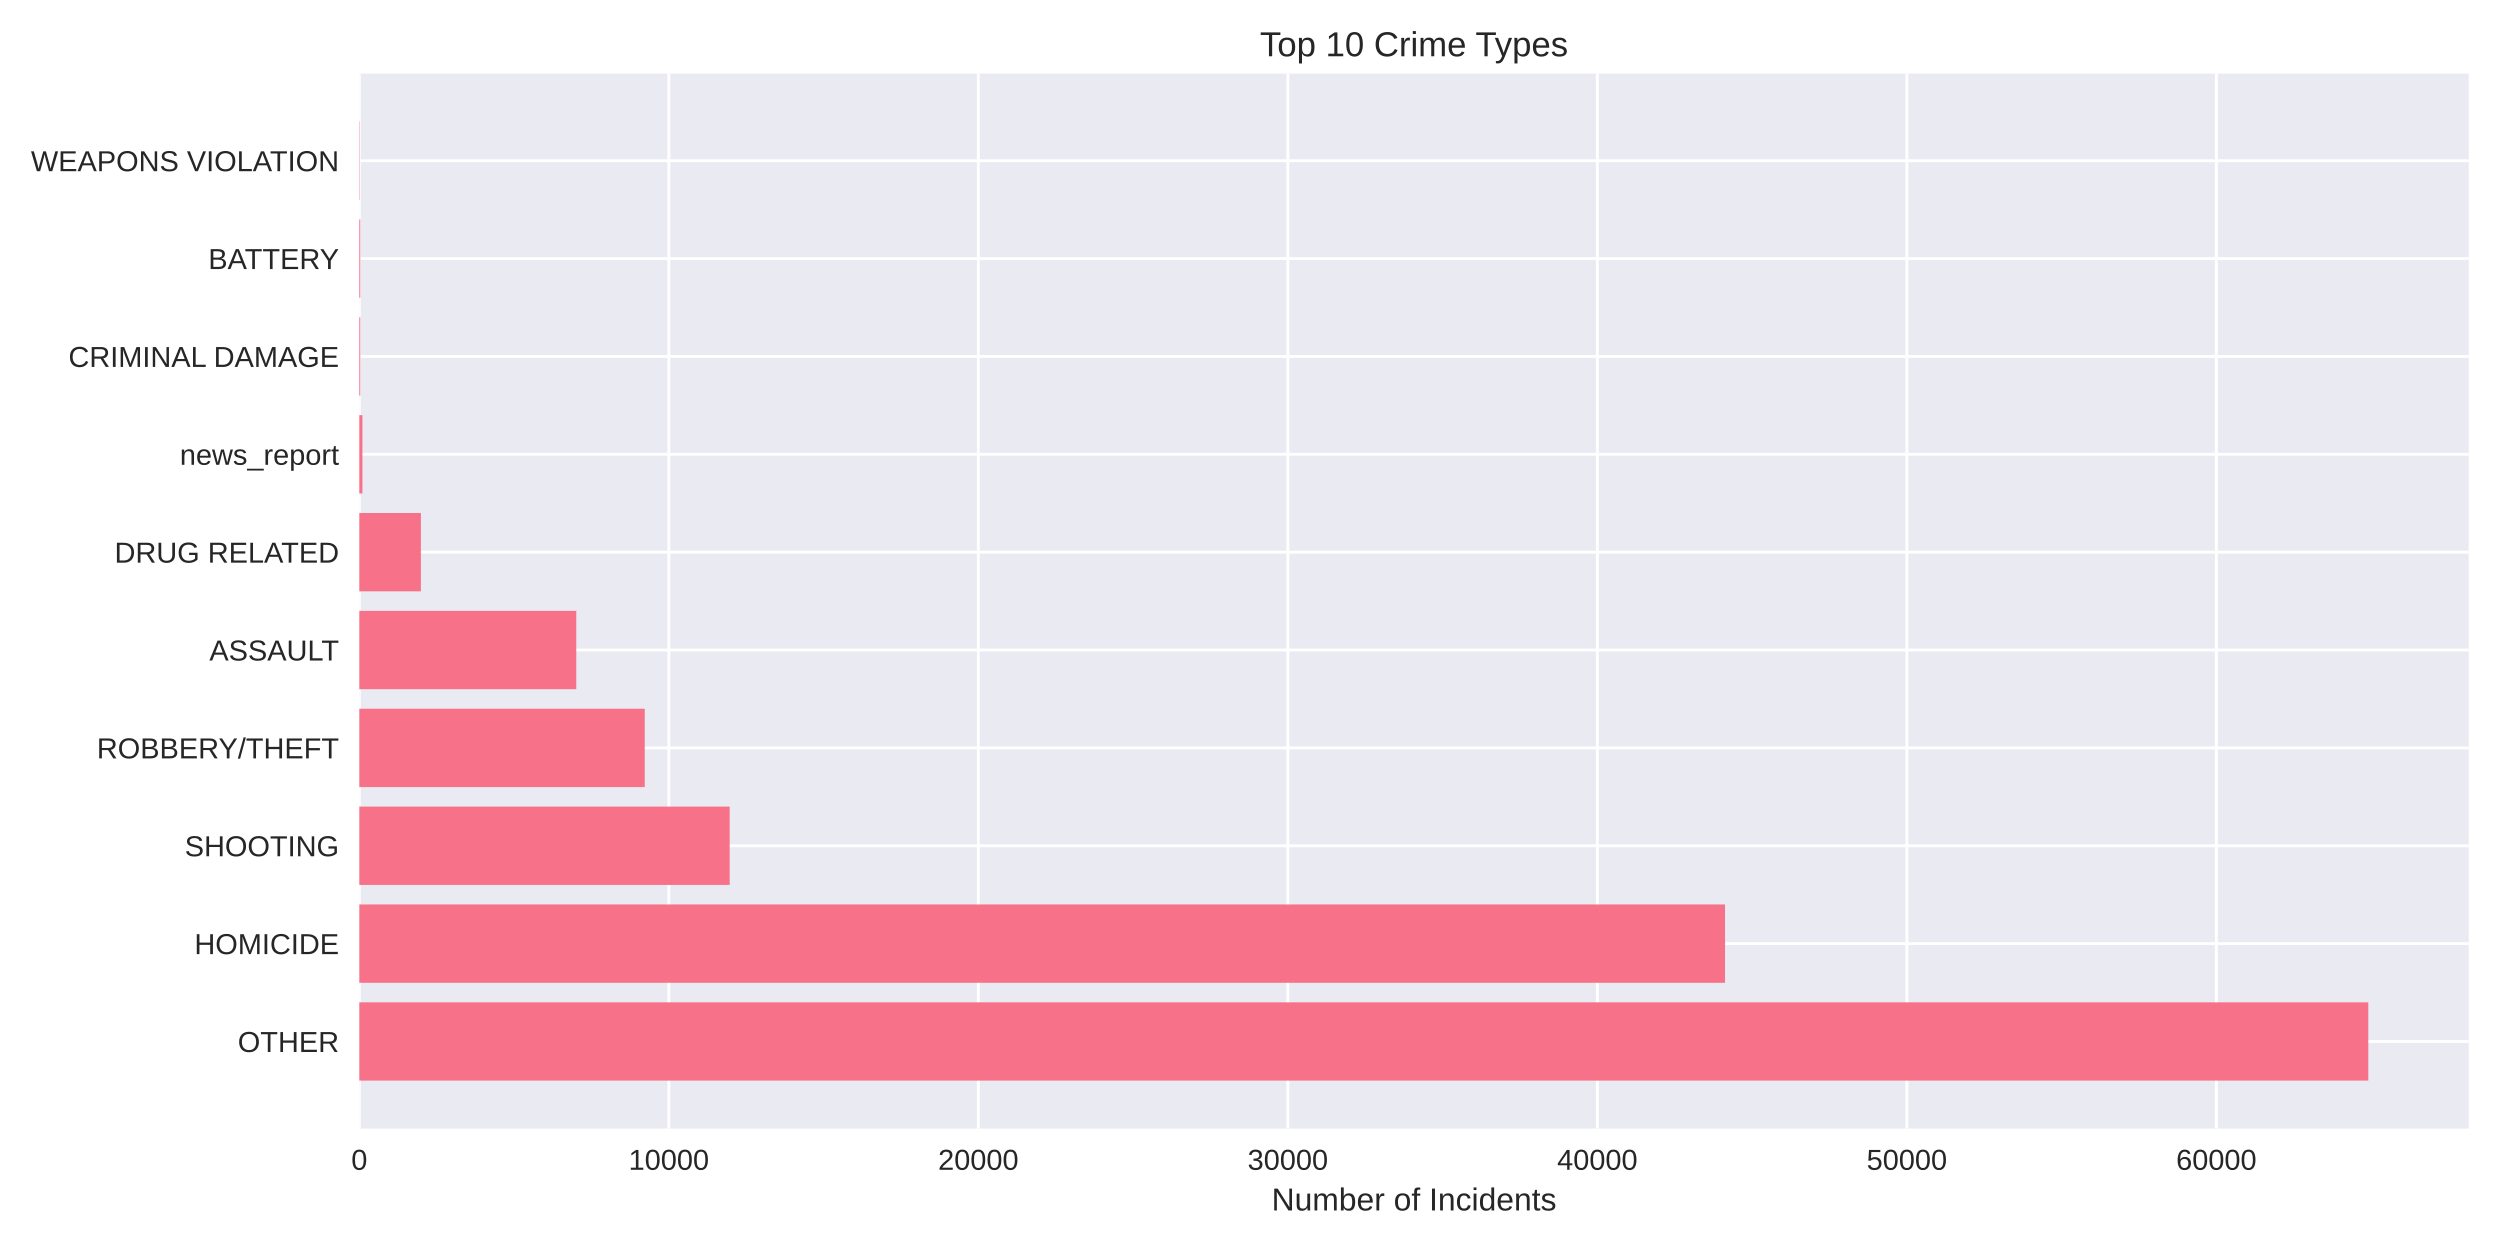
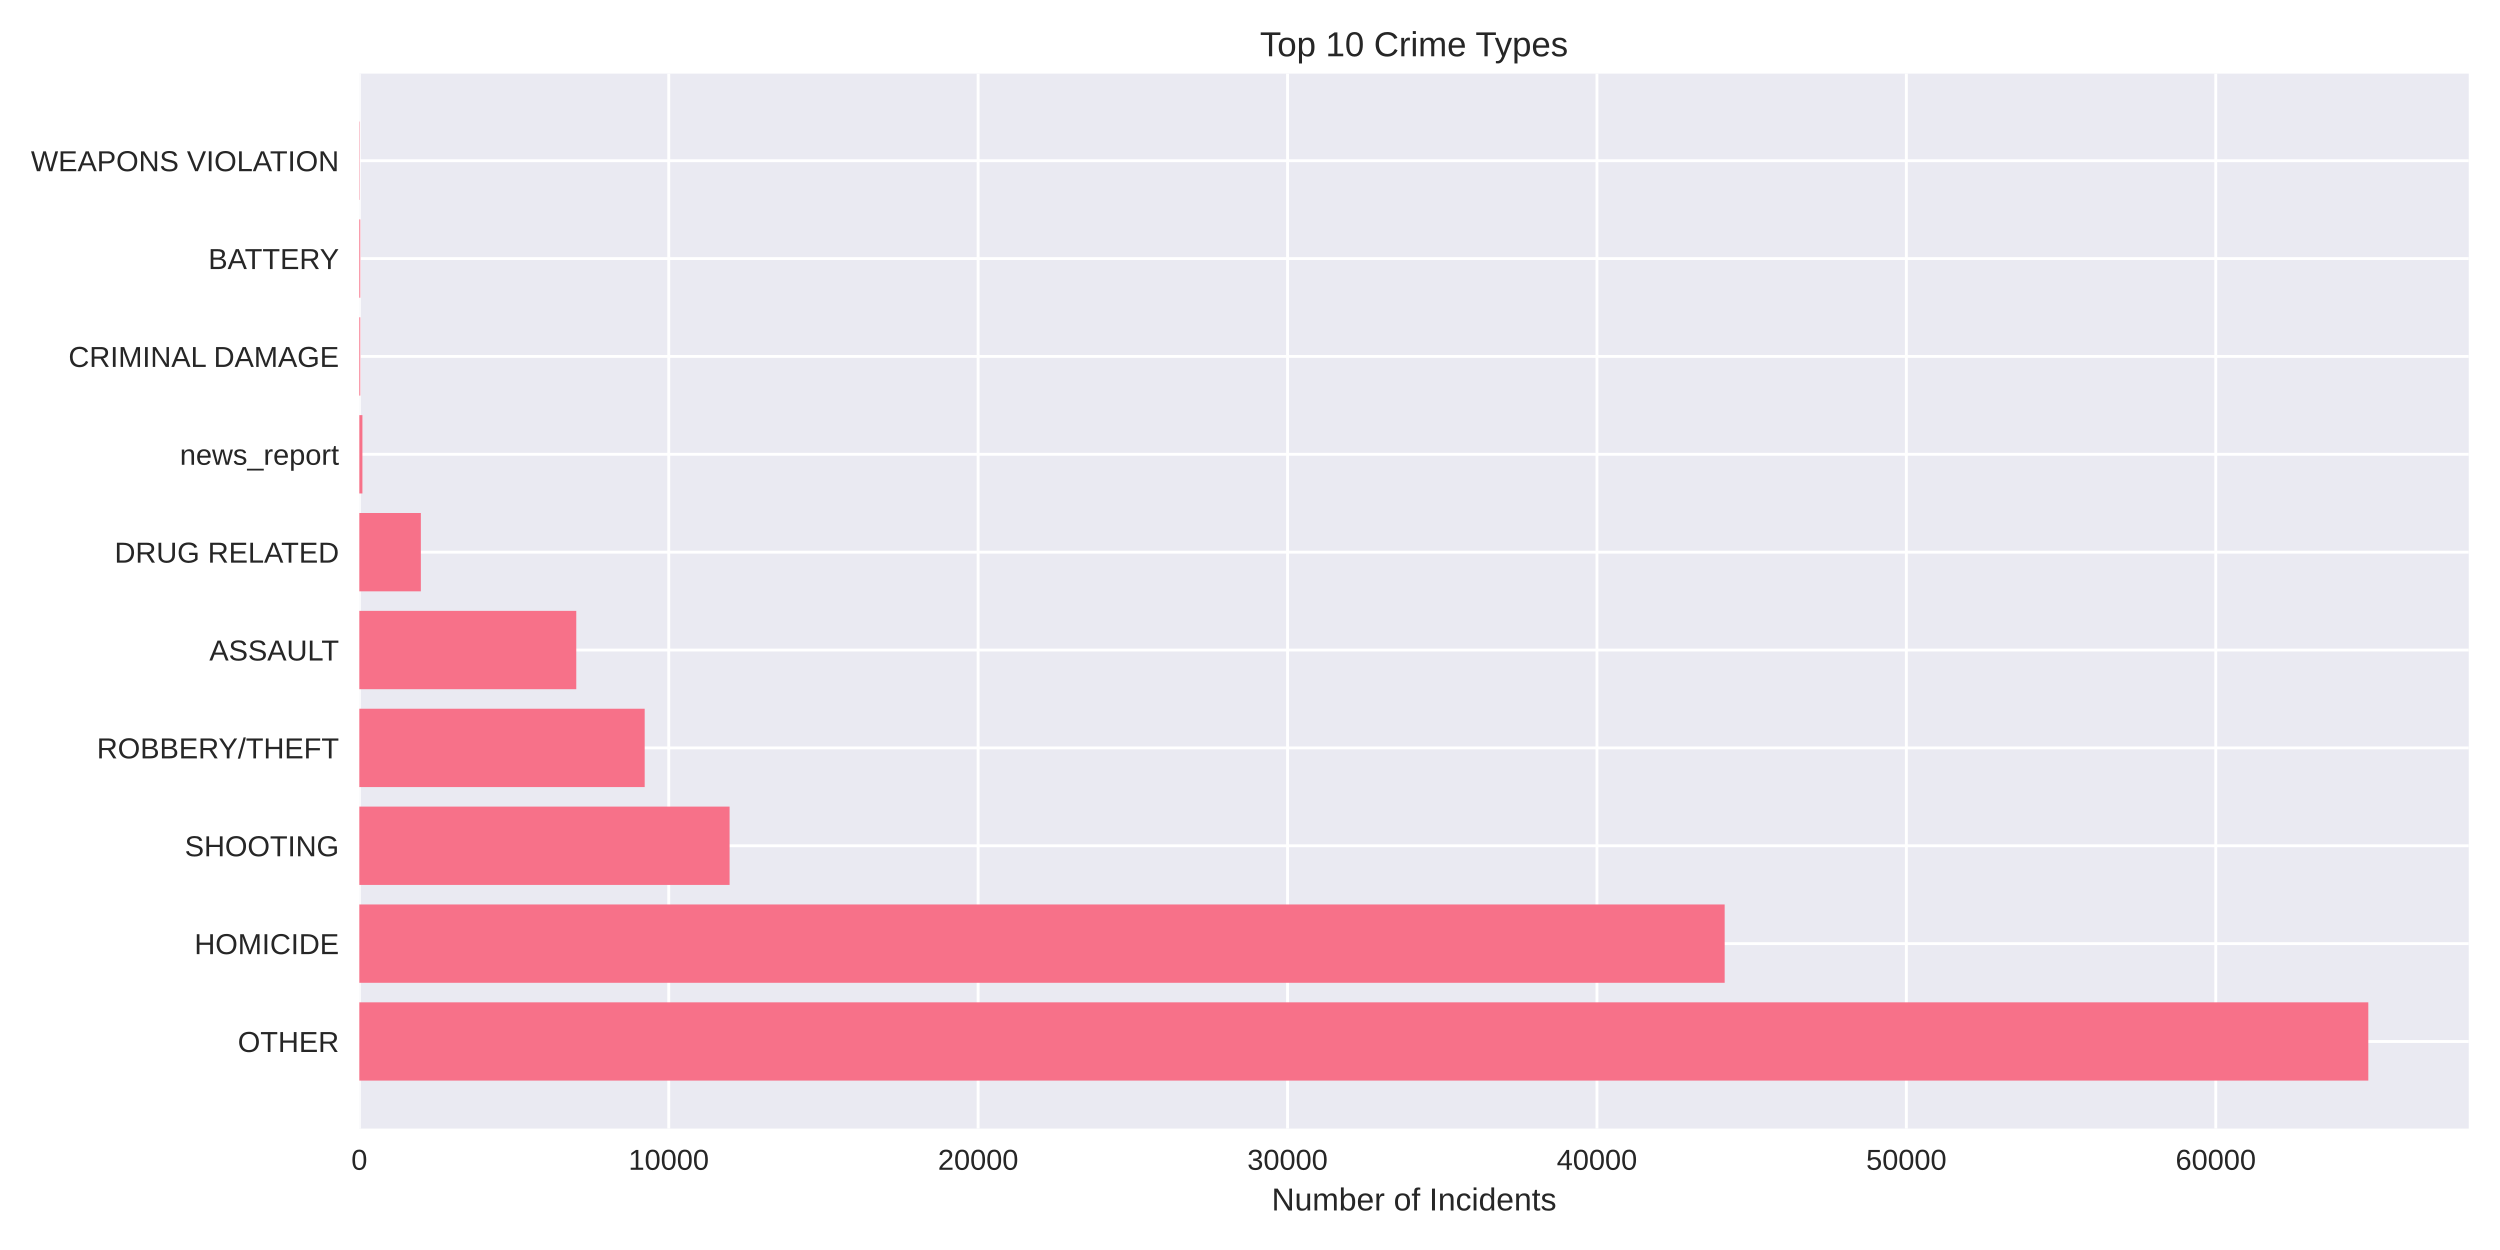
<svg xmlns="http://www.w3.org/2000/svg" width="864pt" height="432pt" viewBox="0 0 864 432" version="1.1">
  <defs>
    <style type="text/css">*{stroke-linejoin: round; stroke-linecap: butt}</style>
  </defs>
  <g id="figure_1">
    <g id="patch_1">
      <path d="M 0 432  L 864 432  L 864 0  L 0 0  z " style="fill: #ffffff" />
    </g>
    <g id="axes_1">
      <g id="patch_2">
        <path d="M 124.18 390.04  L 853.2 390.04  L 853.2 25.44  L 124.18 25.44  z " style="fill: #eaeaf2" />
      </g>
      <g id="matplotlib.axis_1">
        <g id="xtick_1">
          <g id="line2d_1">
-             <path d="M 124.18 390.04  L 124.18 25.44  " clip-path="url(#p94a70a4e33)" style="fill: none; stroke: #ffffff; stroke-linecap: round" />
+             <path d="M 124.18 390.04  L 124.18 25.44  " clip-path="url(#pda8d1df708)" style="fill: none; stroke: #ffffff; stroke-linecap: round" />
          </g>
          <g id="line2d_2" />
          <g id="text_1">
            <text style="fill: #262626; font: 10px 'Arial', 'Liberation Sans', 'DejaVu Sans', 'Bitstream Vera Sans', sans-serif; text-anchor: middle" x="124.18" y="404.287" transform="rotate(-0 124.18 404.2869)">0</text>
          </g>
        </g>
        <g id="xtick_2">
          <g id="line2d_3">
-             <path d="M 231.146 390.04  L 231.146 25.44  " clip-path="url(#p94a70a4e33)" style="fill: none; stroke: #ffffff; stroke-linecap: round" />
+             <path d="M 231.111 390.04  L 231.111 25.44  " clip-path="url(#pda8d1df708)" style="fill: none; stroke: #ffffff; stroke-linecap: round" />
          </g>
          <g id="line2d_4" />
          <g id="text_2">
-             <text style="fill: #262626; font: 10px 'Arial', 'Liberation Sans', 'DejaVu Sans', 'Bitstream Vera Sans', sans-serif; text-anchor: middle" x="231.146" y="404.287" transform="rotate(-0 231.1459 404.2869)">10000</text>
+             <text style="fill: #262626; font: 10px 'Arial', 'Liberation Sans', 'DejaVu Sans', 'Bitstream Vera Sans', sans-serif; text-anchor: middle" x="231.111" y="404.287" transform="rotate(-0 231.1113 404.2869)">10000</text>
          </g>
        </g>
        <g id="xtick_3">
          <g id="line2d_5">
-             <path d="M 338.112 390.04  L 338.112 25.44  " clip-path="url(#p94a70a4e33)" style="fill: none; stroke: #ffffff; stroke-linecap: round" />
+             <path d="M 338.043 390.04  L 338.043 25.44  " clip-path="url(#pda8d1df708)" style="fill: none; stroke: #ffffff; stroke-linecap: round" />
          </g>
          <g id="line2d_6" />
          <g id="text_3">
-             <text style="fill: #262626; font: 10px 'Arial', 'Liberation Sans', 'DejaVu Sans', 'Bitstream Vera Sans', sans-serif; text-anchor: middle" x="338.112" y="404.287" transform="rotate(-0 338.1117 404.2869)">20000</text>
+             <text style="fill: #262626; font: 10px 'Arial', 'Liberation Sans', 'DejaVu Sans', 'Bitstream Vera Sans', sans-serif; text-anchor: middle" x="338.043" y="404.287" transform="rotate(-0 338.0425 404.2869)">20000</text>
          </g>
        </g>
        <g id="xtick_4">
          <g id="line2d_7">
-             <path d="M 445.078 390.04  L 445.078 25.44  " clip-path="url(#p94a70a4e33)" style="fill: none; stroke: #ffffff; stroke-linecap: round" />
+             <path d="M 444.974 390.04  L 444.974 25.44  " clip-path="url(#pda8d1df708)" style="fill: none; stroke: #ffffff; stroke-linecap: round" />
          </g>
          <g id="line2d_8" />
          <g id="text_4">
-             <text style="fill: #262626; font: 10px 'Arial', 'Liberation Sans', 'DejaVu Sans', 'Bitstream Vera Sans', sans-serif; text-anchor: middle" x="445.078" y="404.287" transform="rotate(-0 445.0776 404.2869)">30000</text>
+             <text style="fill: #262626; font: 10px 'Arial', 'Liberation Sans', 'DejaVu Sans', 'Bitstream Vera Sans', sans-serif; text-anchor: middle" x="444.974" y="404.287" transform="rotate(-0 444.9738 404.2869)">30000</text>
          </g>
        </g>
        <g id="xtick_5">
          <g id="line2d_9">
-             <path d="M 552.043 390.04  L 552.043 25.44  " clip-path="url(#p94a70a4e33)" style="fill: none; stroke: #ffffff; stroke-linecap: round" />
+             <path d="M 551.905 390.04  L 551.905 25.44  " clip-path="url(#pda8d1df708)" style="fill: none; stroke: #ffffff; stroke-linecap: round" />
          </g>
          <g id="line2d_10" />
          <g id="text_5">
-             <text style="fill: #262626; font: 10px 'Arial', 'Liberation Sans', 'DejaVu Sans', 'Bitstream Vera Sans', sans-serif; text-anchor: middle" x="552.043" y="404.287" transform="rotate(-0 552.0435 404.2869)">40000</text>
+             <text style="fill: #262626; font: 10px 'Arial', 'Liberation Sans', 'DejaVu Sans', 'Bitstream Vera Sans', sans-serif; text-anchor: middle" x="551.905" y="404.287" transform="rotate(-0 551.9051 404.2869)">40000</text>
          </g>
        </g>
        <g id="xtick_6">
          <g id="line2d_11">
-             <path d="M 659.009 390.04  L 659.009 25.44  " clip-path="url(#p94a70a4e33)" style="fill: none; stroke: #ffffff; stroke-linecap: round" />
+             <path d="M 658.836 390.04  L 658.836 25.44  " clip-path="url(#pda8d1df708)" style="fill: none; stroke: #ffffff; stroke-linecap: round" />
          </g>
          <g id="line2d_12" />
          <g id="text_6">
-             <text style="fill: #262626; font: 10px 'Arial', 'Liberation Sans', 'DejaVu Sans', 'Bitstream Vera Sans', sans-serif; text-anchor: middle" x="659.009" y="404.287" transform="rotate(-0 659.0093 404.2869)">50000</text>
+             <text style="fill: #262626; font: 10px 'Arial', 'Liberation Sans', 'DejaVu Sans', 'Bitstream Vera Sans', sans-serif; text-anchor: middle" x="658.836" y="404.287" transform="rotate(-0 658.8364 404.2869)">50000</text>
          </g>
        </g>
        <g id="xtick_7">
          <g id="line2d_13">
-             <path d="M 765.975 390.04  L 765.975 25.44  " clip-path="url(#p94a70a4e33)" style="fill: none; stroke: #ffffff; stroke-linecap: round" />
+             <path d="M 765.768 390.04  L 765.768 25.44  " clip-path="url(#pda8d1df708)" style="fill: none; stroke: #ffffff; stroke-linecap: round" />
          </g>
          <g id="line2d_14" />
          <g id="text_7">
-             <text style="fill: #262626; font: 10px 'Arial', 'Liberation Sans', 'DejaVu Sans', 'Bitstream Vera Sans', sans-serif; text-anchor: middle" x="765.975" y="404.287" transform="rotate(-0 765.9752 404.2869)">60000</text>
+             <text style="fill: #262626; font: 10px 'Arial', 'Liberation Sans', 'DejaVu Sans', 'Bitstream Vera Sans', sans-serif; text-anchor: middle" x="765.768" y="404.287" transform="rotate(-0 765.7676 404.2869)">60000</text>
          </g>
        </g>
        <g id="text_8">
          <text style="fill: #262626; font: 11px 'Arial', 'Liberation Sans', 'DejaVu Sans', 'Bitstream Vera Sans', sans-serif; text-anchor: middle" x="488.69" y="418.333" transform="rotate(-0 488.69 418.3334)">Number of Incidents</text>
        </g>
      </g>
      <g id="matplotlib.axis_2">
        <g id="ytick_1">
          <g id="line2d_15">
-             <path d="M 124.18 359.939  L 853.2 359.939  " clip-path="url(#p94a70a4e33)" style="fill: none; stroke: #ffffff; stroke-linecap: round" />
+             <path d="M 124.18 359.939  L 853.2 359.939  " clip-path="url(#pda8d1df708)" style="fill: none; stroke: #ffffff; stroke-linecap: round" />
          </g>
          <g id="line2d_16" />
          <g id="text_9">
            <text style="fill: #262626; font: 10px 'Arial', 'Liberation Sans', 'DejaVu Sans', 'Bitstream Vera Sans', sans-serif; text-anchor: end" x="117.18" y="363.562" transform="rotate(-0 117.18 363.562)">OTHER</text>
          </g>
        </g>
        <g id="ytick_2">
          <g id="line2d_17">
-             <path d="M 124.18 326.117  L 853.2 326.117  " clip-path="url(#p94a70a4e33)" style="fill: none; stroke: #ffffff; stroke-linecap: round" />
+             <path d="M 124.18 326.117  L 853.2 326.117  " clip-path="url(#pda8d1df708)" style="fill: none; stroke: #ffffff; stroke-linecap: round" />
          </g>
          <g id="line2d_18" />
          <g id="text_10">
            <text style="fill: #262626; font: 10px 'Arial', 'Liberation Sans', 'DejaVu Sans', 'Bitstream Vera Sans', sans-serif; text-anchor: end" x="117.18" y="329.74" transform="rotate(-0 117.18 329.7401)">HOMICIDE</text>
          </g>
        </g>
        <g id="ytick_3">
          <g id="line2d_19">
-             <path d="M 124.18 292.295  L 853.2 292.295  " clip-path="url(#p94a70a4e33)" style="fill: none; stroke: #ffffff; stroke-linecap: round" />
+             <path d="M 124.18 292.295  L 853.2 292.295  " clip-path="url(#pda8d1df708)" style="fill: none; stroke: #ffffff; stroke-linecap: round" />
          </g>
          <g id="line2d_20" />
          <g id="text_11">
            <text style="fill: #262626; font: 10px 'Arial', 'Liberation Sans', 'DejaVu Sans', 'Bitstream Vera Sans', sans-serif; text-anchor: end" x="117.18" y="295.918" transform="rotate(-0 117.18 295.9182)">SHOOTING</text>
          </g>
        </g>
        <g id="ytick_4">
          <g id="line2d_21">
-             <path d="M 124.18 258.473  L 853.2 258.473  " clip-path="url(#p94a70a4e33)" style="fill: none; stroke: #ffffff; stroke-linecap: round" />
+             <path d="M 124.18 258.473  L 853.2 258.473  " clip-path="url(#pda8d1df708)" style="fill: none; stroke: #ffffff; stroke-linecap: round" />
          </g>
          <g id="line2d_22" />
          <g id="text_12">
            <text style="fill: #262626; font: 10px 'Arial', 'Liberation Sans', 'DejaVu Sans', 'Bitstream Vera Sans', sans-serif; text-anchor: end" x="117.18" y="262.096" transform="rotate(-0 117.18 262.0963)">ROBBERY/THEFT</text>
          </g>
        </g>
        <g id="ytick_5">
          <g id="line2d_23">
-             <path d="M 124.18 224.651  L 853.2 224.651  " clip-path="url(#p94a70a4e33)" style="fill: none; stroke: #ffffff; stroke-linecap: round" />
+             <path d="M 124.18 224.651  L 853.2 224.651  " clip-path="url(#pda8d1df708)" style="fill: none; stroke: #ffffff; stroke-linecap: round" />
          </g>
          <g id="line2d_24" />
          <g id="text_13">
            <text style="fill: #262626; font: 10px 'Arial', 'Liberation Sans', 'DejaVu Sans', 'Bitstream Vera Sans', sans-serif; text-anchor: end" x="117.18" y="228.274" transform="rotate(-0 117.18 228.2744)">ASSAULT</text>
          </g>
        </g>
        <g id="ytick_6">
          <g id="line2d_25">
-             <path d="M 124.18 190.829  L 853.2 190.829  " clip-path="url(#p94a70a4e33)" style="fill: none; stroke: #ffffff; stroke-linecap: round" />
+             <path d="M 124.18 190.829  L 853.2 190.829  " clip-path="url(#pda8d1df708)" style="fill: none; stroke: #ffffff; stroke-linecap: round" />
          </g>
          <g id="line2d_26" />
          <g id="text_14">
            <text style="fill: #262626; font: 10px 'Arial', 'Liberation Sans', 'DejaVu Sans', 'Bitstream Vera Sans', sans-serif; text-anchor: end" x="117.18" y="194.452" transform="rotate(-0 117.18 194.4525)">DRUG RELATED</text>
          </g>
        </g>
        <g id="ytick_7">
          <g id="line2d_27">
-             <path d="M 124.18 157.007  L 853.2 157.007  " clip-path="url(#p94a70a4e33)" style="fill: none; stroke: #ffffff; stroke-linecap: round" />
+             <path d="M 124.18 157.007  L 853.2 157.007  " clip-path="url(#pda8d1df708)" style="fill: none; stroke: #ffffff; stroke-linecap: round" />
          </g>
          <g id="line2d_28" />
          <g id="text_15">
            <text style="fill: #262626; font: 10px 'Arial', 'Liberation Sans', 'DejaVu Sans', 'Bitstream Vera Sans', sans-serif; text-anchor: end" x="117.18" y="160.631" transform="rotate(-0 117.18 160.6306)">news_report</text>
          </g>
        </g>
        <g id="ytick_8">
          <g id="line2d_29">
-             <path d="M 124.18 123.185  L 853.2 123.185  " clip-path="url(#p94a70a4e33)" style="fill: none; stroke: #ffffff; stroke-linecap: round" />
+             <path d="M 124.18 123.185  L 853.2 123.185  " clip-path="url(#pda8d1df708)" style="fill: none; stroke: #ffffff; stroke-linecap: round" />
          </g>
          <g id="line2d_30" />
          <g id="text_16">
            <text style="fill: #262626; font: 10px 'Arial', 'Liberation Sans', 'DejaVu Sans', 'Bitstream Vera Sans', sans-serif; text-anchor: end" x="117.18" y="126.809" transform="rotate(-0 117.18 126.8087)">CRIMINAL DAMAGE</text>
          </g>
        </g>
        <g id="ytick_9">
          <g id="line2d_31">
-             <path d="M 124.18 89.363  L 853.2 89.363  " clip-path="url(#p94a70a4e33)" style="fill: none; stroke: #ffffff; stroke-linecap: round" />
+             <path d="M 124.18 89.363  L 853.2 89.363  " clip-path="url(#pda8d1df708)" style="fill: none; stroke: #ffffff; stroke-linecap: round" />
          </g>
          <g id="line2d_32" />
          <g id="text_17">
            <text style="fill: #262626; font: 10px 'Arial', 'Liberation Sans', 'DejaVu Sans', 'Bitstream Vera Sans', sans-serif; text-anchor: end" x="117.18" y="92.987" transform="rotate(-0 117.18 92.98681)">BATTERY</text>
          </g>
        </g>
        <g id="ytick_10">
          <g id="line2d_33">
-             <path d="M 124.18 55.541  L 853.2 55.541  " clip-path="url(#p94a70a4e33)" style="fill: none; stroke: #ffffff; stroke-linecap: round" />
+             <path d="M 124.18 55.541  L 853.2 55.541  " clip-path="url(#pda8d1df708)" style="fill: none; stroke: #ffffff; stroke-linecap: round" />
          </g>
          <g id="line2d_34" />
          <g id="text_18">
            <text style="fill: #262626; font: 10px 'Arial', 'Liberation Sans', 'DejaVu Sans', 'Bitstream Vera Sans', sans-serif; text-anchor: end" x="117.18" y="59.165" transform="rotate(-0 117.18 59.16492)">WEAPONS VIOLATION</text>
          </g>
        </g>
      </g>
      <g id="patch_3">
-         <path d="M 124.18 373.467  L 818.485 373.467  L 818.485 346.41  L 124.18 346.41  z " clip-path="url(#p94a70a4e33)" style="fill: #f77189" />
+         <path d="M 124.18 373.467  L 818.485 373.467  L 818.485 346.41  L 124.18 346.41  z " clip-path="url(#pda8d1df708)" style="fill: #f77189" />
      </g>
      <g id="patch_4">
-         <path d="M 124.18 339.645  L 596.167 339.645  L 596.167 312.588  L 124.18 312.588  z " clip-path="url(#p94a70a4e33)" style="fill: #f77189" />
+         <path d="M 124.18 339.645  L 596.046 339.645  L 596.046 312.588  L 124.18 312.588  z " clip-path="url(#pda8d1df708)" style="fill: #f77189" />
      </g>
      <g id="patch_5">
-         <path d="M 124.18 305.823  L 252.175 305.823  L 252.175 278.766  L 124.18 278.766  z " clip-path="url(#p94a70a4e33)" style="fill: #f77189" />
+         <path d="M 124.18 305.823  L 252.145 305.823  L 252.145 278.766  L 124.18 278.766  z " clip-path="url(#pda8d1df708)" style="fill: #f77189" />
      </g>
      <g id="patch_6">
-         <path d="M 124.18 272.002  L 222.824 272.002  L 222.824 244.944  L 124.18 244.944  z " clip-path="url(#p94a70a4e33)" style="fill: #f77189" />
+         <path d="M 124.18 272.002  L 222.803 272.002  L 222.803 244.944  L 124.18 244.944  z " clip-path="url(#pda8d1df708)" style="fill: #f77189" />
      </g>
      <g id="patch_7">
-         <path d="M 124.18 238.18  L 199.163 238.18  L 199.163 211.122  L 124.18 211.122  z " clip-path="url(#p94a70a4e33)" style="fill: #f77189" />
+         <path d="M 124.18 238.18  L 199.16 238.18  L 199.16 211.122  L 124.18 211.122  z " clip-path="url(#pda8d1df708)" style="fill: #f77189" />
      </g>
      <g id="patch_8">
-         <path d="M 124.18 204.358  L 145.456 204.358  L 145.456 177.3  L 124.18 177.3  z " clip-path="url(#p94a70a4e33)" style="fill: #f77189" />
+         <path d="M 124.18 204.358  L 145.449 204.358  L 145.449 177.3  L 124.18 177.3  z " clip-path="url(#pda8d1df708)" style="fill: #f77189" />
      </g>
      <g id="patch_9">
-         <path d="M 124.18 170.536  L 125.25 170.536  L 125.25 143.478  L 124.18 143.478  z " clip-path="url(#p94a70a4e33)" style="fill: #f77189" />
+         <path d="M 124.18 170.536  L 125.249 170.536  L 125.249 143.478  L 124.18 143.478  z " clip-path="url(#pda8d1df708)" style="fill: #f77189" />
      </g>
      <g id="patch_10">
-         <path d="M 124.18 136.714  L 124.512 136.714  L 124.512 109.657  L 124.18 109.657  z " clip-path="url(#p94a70a4e33)" style="fill: #f77189" />
+         <path d="M 124.18 136.714  L 124.511 136.714  L 124.511 109.657  L 124.18 109.657  z " clip-path="url(#pda8d1df708)" style="fill: #f77189" />
      </g>
      <g id="patch_11">
-         <path d="M 124.18 102.892  L 124.512 102.892  L 124.512 75.835  L 124.18 75.835  z " clip-path="url(#p94a70a4e33)" style="fill: #f77189" />
+         <path d="M 124.18 102.892  L 124.511 102.892  L 124.511 75.835  L 124.18 75.835  z " clip-path="url(#pda8d1df708)" style="fill: #f77189" />
      </g>
      <g id="patch_12">
-         <path d="M 124.18 69.07  L 124.298 69.07  L 124.298 42.013  L 124.18 42.013  z " clip-path="url(#p94a70a4e33)" style="fill: #f77189" />
+         <path d="M 124.18 69.07  L 124.298 69.07  L 124.298 42.013  L 124.18 42.013  z " clip-path="url(#pda8d1df708)" style="fill: #f77189" />
      </g>
      <g id="patch_13">
        <path d="M 124.18 390.04  L 124.18 25.44  " style="fill: none" />
      </g>
      <g id="patch_14">
        <path d="M 853.2 390.04  L 853.2 25.44  " style="fill: none" />
      </g>
      <g id="patch_15">
        <path d="M 124.18 390.04  L 853.2 390.04  " style="fill: none" />
      </g>
      <g id="patch_16">
        <path d="M 124.18 25.44  L 853.2 25.44  " style="fill: none" />
      </g>
      <g id="text_19">
        <text style="fill: #262626; font: 12px 'Arial', 'Liberation Sans', 'DejaVu Sans', 'Bitstream Vera Sans', sans-serif; text-anchor: middle" x="488.69" y="19.44" transform="rotate(-0 488.69 19.44)">Top 10 Crime Types</text>
      </g>
    </g>
  </g>
  <defs>
-     <clipPath id="p94a70a4e33">
+     <clipPath id="pda8d1df708">
      <rect x="124.18" y="25.44" width="729.02" height="364.6" />
    </clipPath>
  </defs>
</svg>
